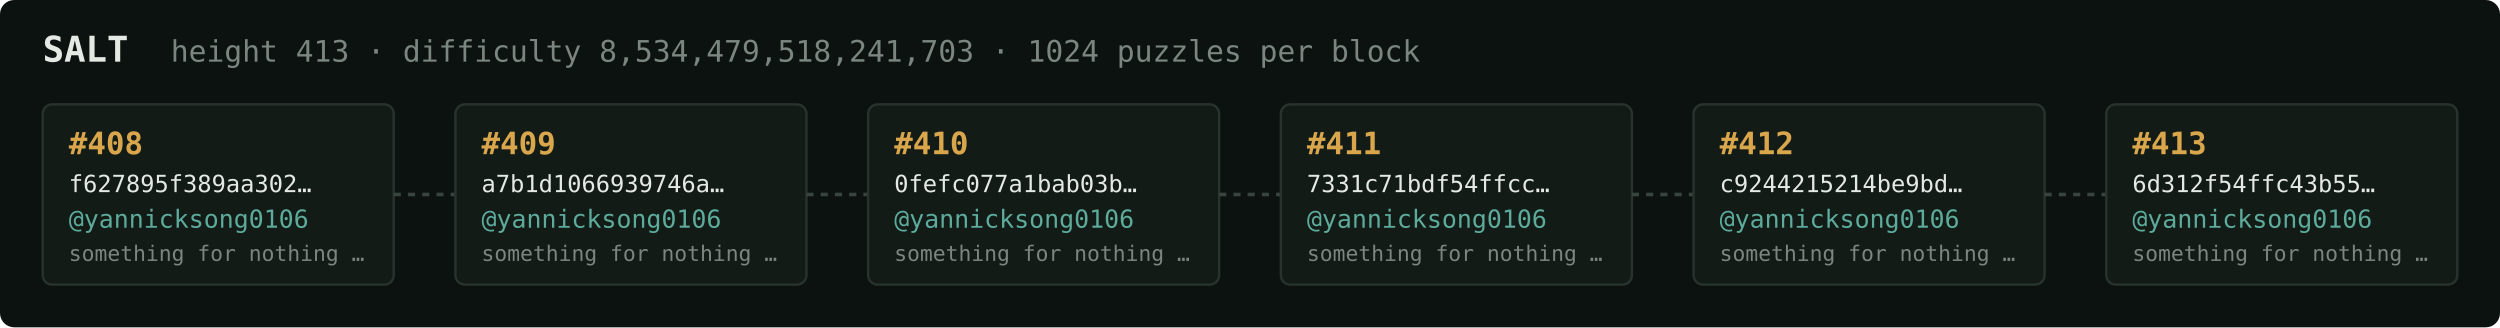
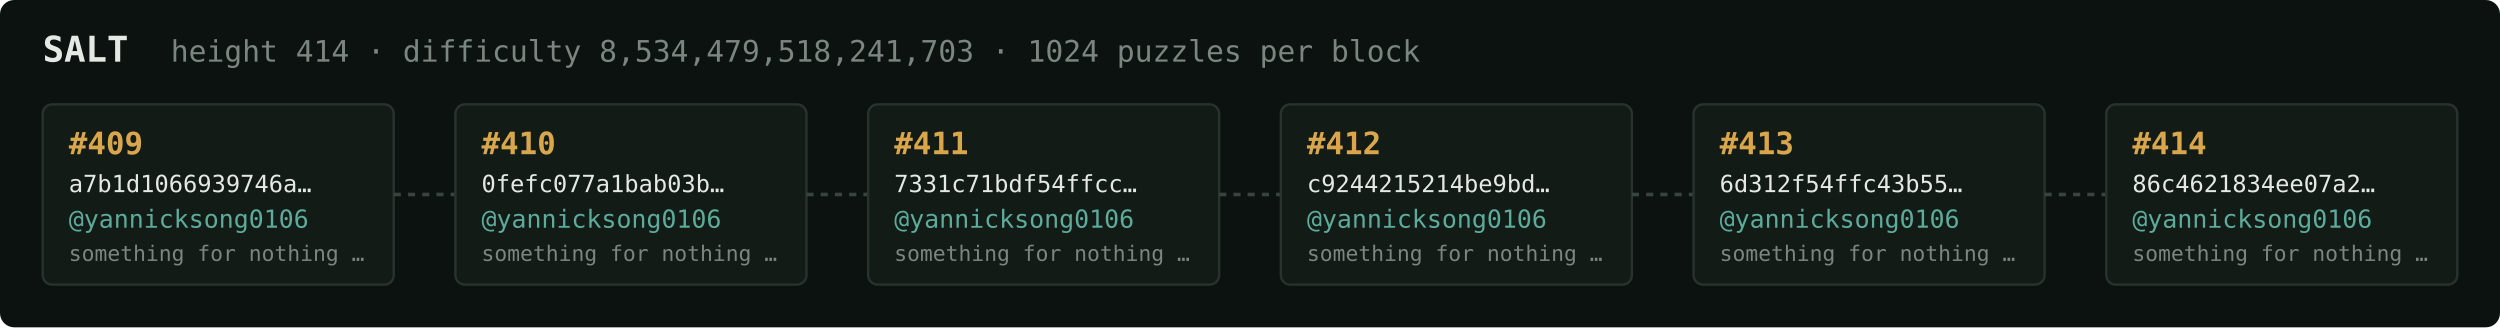
<svg xmlns="http://www.w3.org/2000/svg" width="1054" height="138" viewBox="0 0 1054 138" font-family="ui-monospace,SFMono-Regular,Menlo,monospace">
  <rect fill="#0c1210" width="1054" height="138" rx="6" />
  <text x="18" y="26" fill="#e5e9e3" font-size="15" font-weight="700">SALT</text>
-   <text x="72" y="26" fill="#7a867f" font-size="12.5">height 413 · difficulty 8,534,479,518,241,703 · 1024 puzzles per block</text>
+   <text x="72" y="26" fill="#7a867f" font-size="12.5">height 414 · difficulty 8,534,479,518,241,703 · 1024 puzzles per block</text>
  <rect x="18" y="44" width="148" height="76" rx="4" fill="#131b17" stroke="#28332e" stroke-width="1" />
-   <text x="29" y="65" fill="#d9a64c" font-size="13" font-weight="700">#408</text>
-   <text x="29" y="81" fill="#e5e9e3" font-size="10">f627895f389aa302…</text>
+   <text x="29" y="65" fill="#d9a64c" font-size="13" font-weight="700">#409</text>
+   <text x="29" y="81" fill="#e5e9e3" font-size="10">a7b1d1066939746a…</text>
  <text x="29" y="96" fill="#5cab9b" font-size="10.5">@yannicksong0106</text>
  <text x="29" y="110" fill="#7a867f" font-size="9">something for nothing …</text>
  <line x1="166" y1="82.0" x2="192" y2="82.0" stroke="#38443e" stroke-width="1.5" stroke-dasharray="3 3" />
  <rect x="192" y="44" width="148" height="76" rx="4" fill="#131b17" stroke="#28332e" stroke-width="1" />
-   <text x="203" y="65" fill="#d9a64c" font-size="13" font-weight="700">#409</text>
-   <text x="203" y="81" fill="#e5e9e3" font-size="10">a7b1d1066939746a…</text>
+   <text x="203" y="65" fill="#d9a64c" font-size="13" font-weight="700">#410</text>
+   <text x="203" y="81" fill="#e5e9e3" font-size="10">0fefc077a1bab03b…</text>
  <text x="203" y="96" fill="#5cab9b" font-size="10.5">@yannicksong0106</text>
  <text x="203" y="110" fill="#7a867f" font-size="9">something for nothing …</text>
  <line x1="340" y1="82.0" x2="366" y2="82.0" stroke="#38443e" stroke-width="1.5" stroke-dasharray="3 3" />
  <rect x="366" y="44" width="148" height="76" rx="4" fill="#131b17" stroke="#28332e" stroke-width="1" />
-   <text x="377" y="65" fill="#d9a64c" font-size="13" font-weight="700">#410</text>
-   <text x="377" y="81" fill="#e5e9e3" font-size="10">0fefc077a1bab03b…</text>
+   <text x="377" y="65" fill="#d9a64c" font-size="13" font-weight="700">#411</text>
+   <text x="377" y="81" fill="#e5e9e3" font-size="10">7331c71bdf54ffcc…</text>
  <text x="377" y="96" fill="#5cab9b" font-size="10.5">@yannicksong0106</text>
  <text x="377" y="110" fill="#7a867f" font-size="9">something for nothing …</text>
  <line x1="514" y1="82.0" x2="540" y2="82.0" stroke="#38443e" stroke-width="1.5" stroke-dasharray="3 3" />
  <rect x="540" y="44" width="148" height="76" rx="4" fill="#131b17" stroke="#28332e" stroke-width="1" />
-   <text x="551" y="65" fill="#d9a64c" font-size="13" font-weight="700">#411</text>
-   <text x="551" y="81" fill="#e5e9e3" font-size="10">7331c71bdf54ffcc…</text>
+   <text x="551" y="65" fill="#d9a64c" font-size="13" font-weight="700">#412</text>
+   <text x="551" y="81" fill="#e5e9e3" font-size="10">c9244215214be9bd…</text>
  <text x="551" y="96" fill="#5cab9b" font-size="10.5">@yannicksong0106</text>
  <text x="551" y="110" fill="#7a867f" font-size="9">something for nothing …</text>
  <line x1="688" y1="82.0" x2="714" y2="82.0" stroke="#38443e" stroke-width="1.5" stroke-dasharray="3 3" />
  <rect x="714" y="44" width="148" height="76" rx="4" fill="#131b17" stroke="#28332e" stroke-width="1" />
-   <text x="725" y="65" fill="#d9a64c" font-size="13" font-weight="700">#412</text>
-   <text x="725" y="81" fill="#e5e9e3" font-size="10">c9244215214be9bd…</text>
+   <text x="725" y="65" fill="#d9a64c" font-size="13" font-weight="700">#413</text>
+   <text x="725" y="81" fill="#e5e9e3" font-size="10">6d312f54ffc43b55…</text>
  <text x="725" y="96" fill="#5cab9b" font-size="10.5">@yannicksong0106</text>
  <text x="725" y="110" fill="#7a867f" font-size="9">something for nothing …</text>
  <line x1="862" y1="82.0" x2="888" y2="82.0" stroke="#38443e" stroke-width="1.5" stroke-dasharray="3 3" />
  <rect x="888" y="44" width="148" height="76" rx="4" fill="#131b17" stroke="#28332e" stroke-width="1" />
-   <text x="899" y="65" fill="#d9a64c" font-size="13" font-weight="700">#413</text>
-   <text x="899" y="81" fill="#e5e9e3" font-size="10">6d312f54ffc43b55…</text>
+   <text x="899" y="65" fill="#d9a64c" font-size="13" font-weight="700">#414</text>
+   <text x="899" y="81" fill="#e5e9e3" font-size="10">86c4621834ee07a2…</text>
  <text x="899" y="96" fill="#5cab9b" font-size="10.5">@yannicksong0106</text>
  <text x="899" y="110" fill="#7a867f" font-size="9">something for nothing …</text>
</svg>
